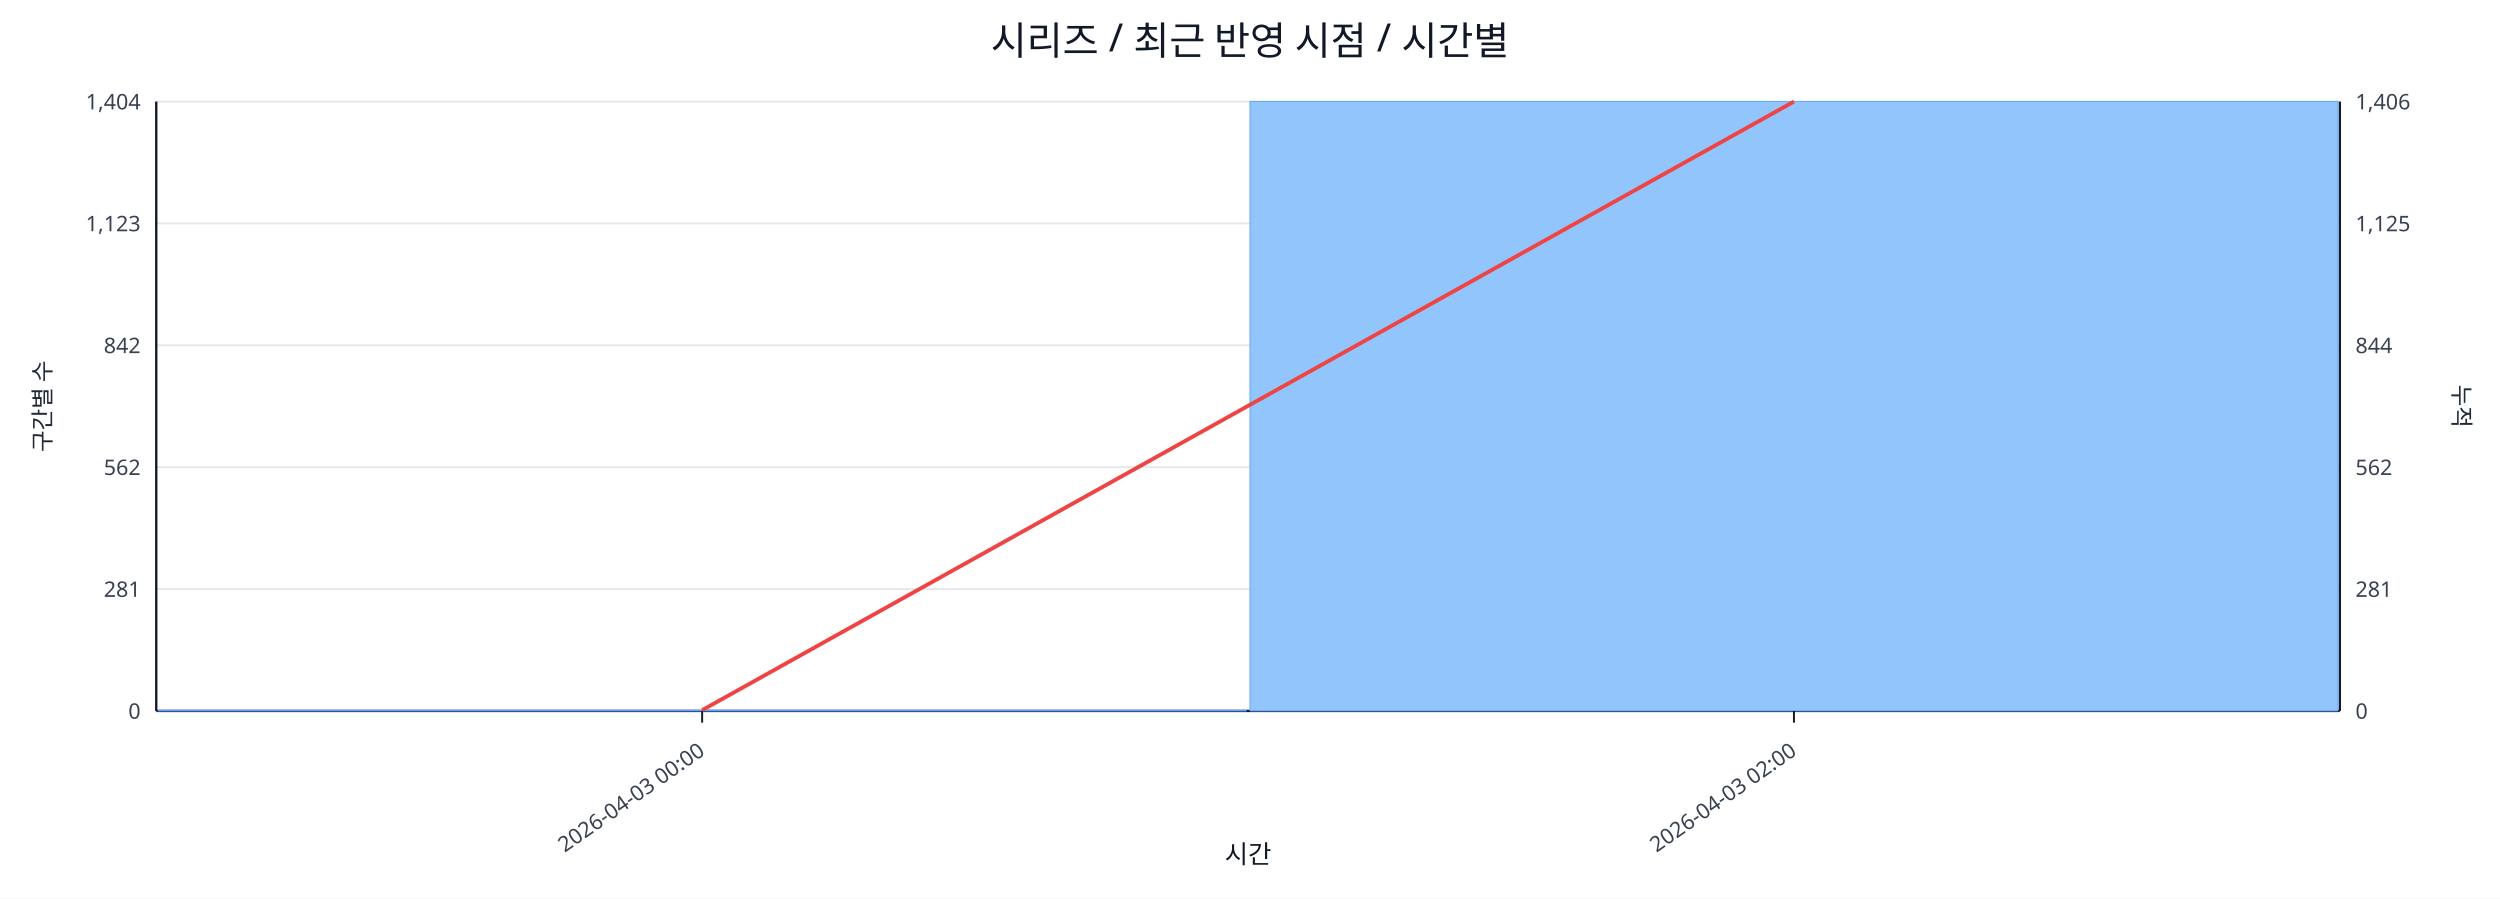
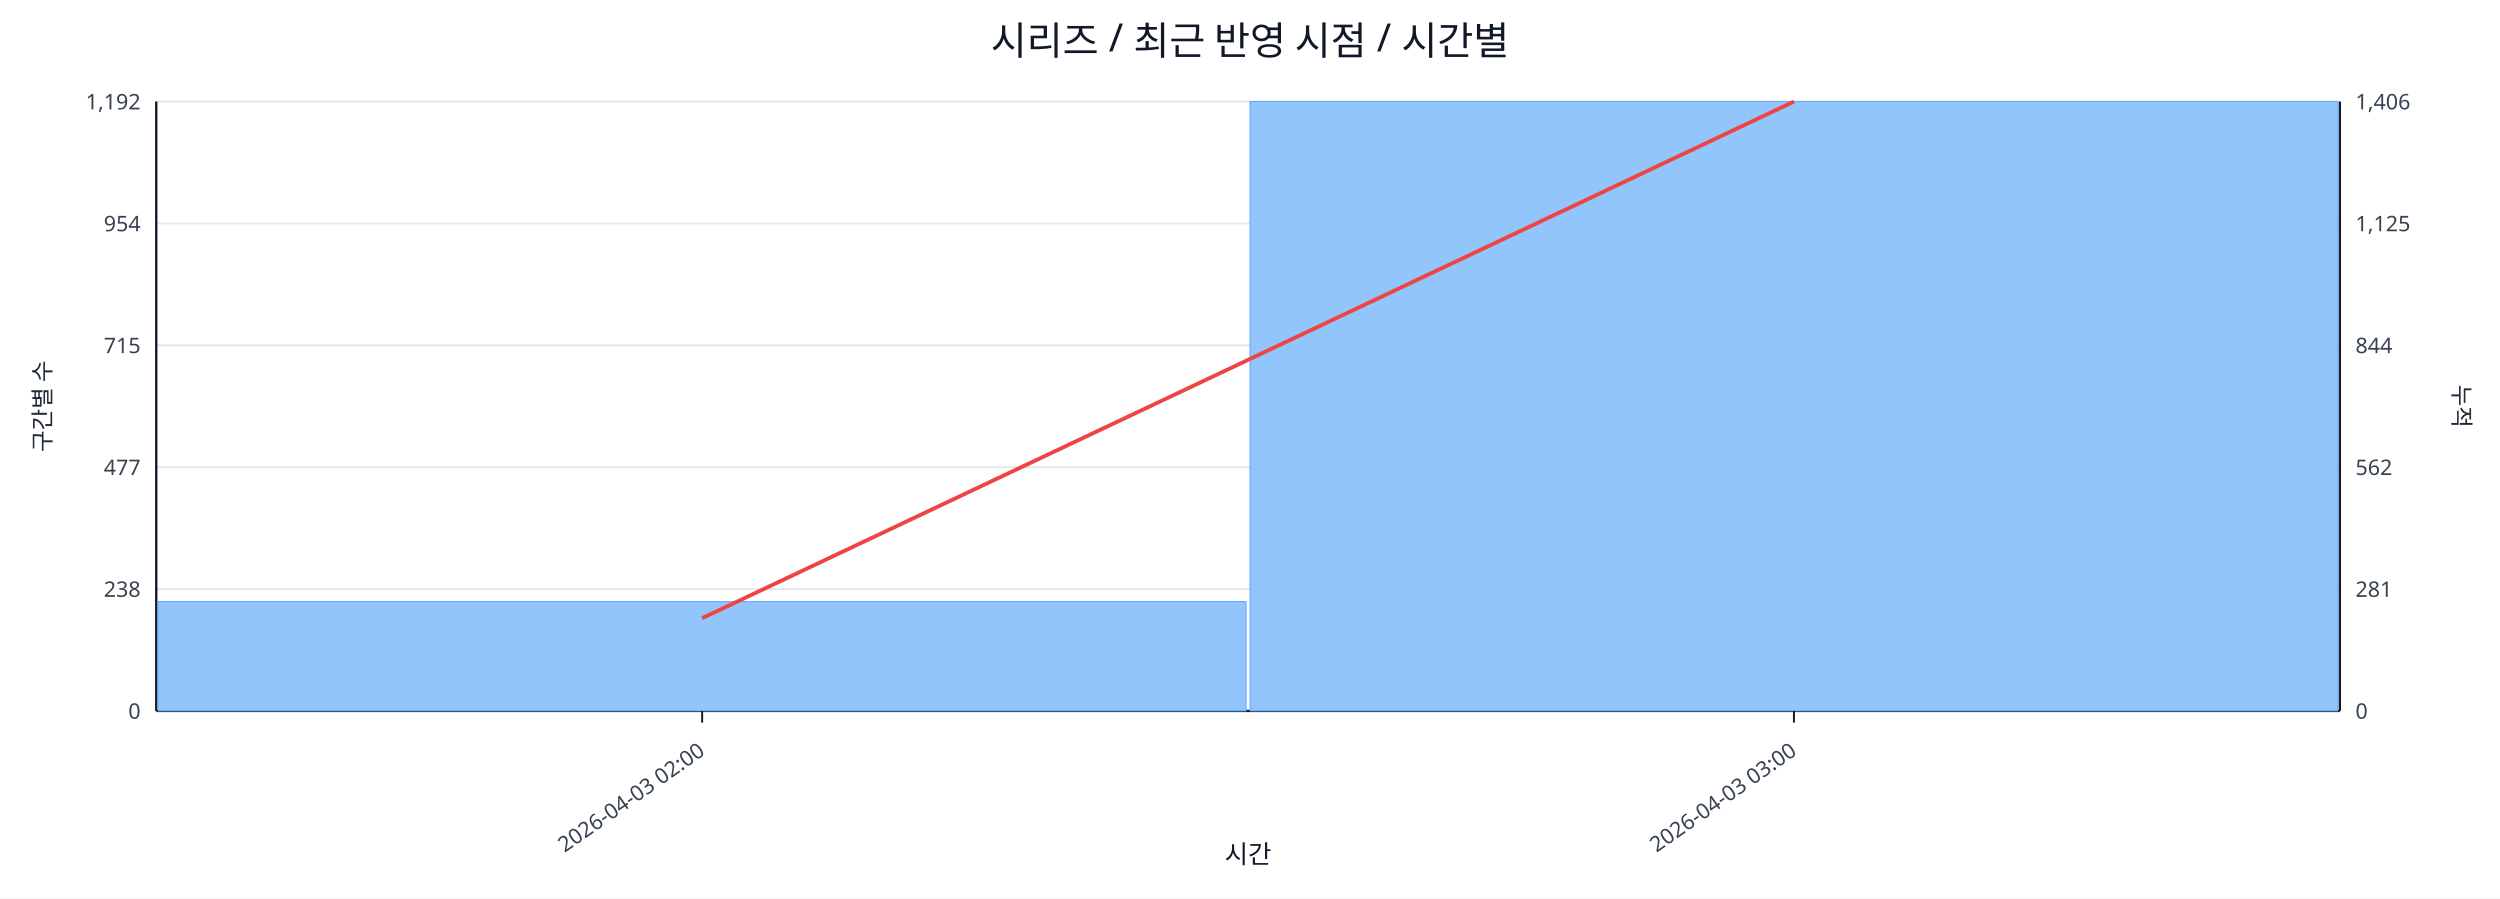
<svg xmlns="http://www.w3.org/2000/svg" width="1280" height="460" viewBox="0 0 1280 460">
  <rect x="0" y="0" width="100%" height="100%" fill="#ffffff" />
  <text x="640.0" y="28" font-size="20" text-anchor="middle" font-family="sans-serif" fill="#111827">시리즈 / 최근 반영 시점 / 시간별</text>
  <line x1="80.0" y1="52.0" x2="1198.0" y2="52.0" stroke="#e5e7eb" stroke-width="1" />
-   <text x="72.0" y="56.0" font-size="11" text-anchor="end" font-family="sans-serif" fill="#374151">1,404</text>
+   <text x="72.0" y="56.0" font-size="11" text-anchor="end" font-family="sans-serif" fill="#374151">1,192</text>
  <text x="1206.0" y="56.0" font-size="11" text-anchor="start" font-family="sans-serif" fill="#374151">1,406</text>
  <line x1="80.0" y1="114.4" x2="1198.0" y2="114.4" stroke="#e5e7eb" stroke-width="1" />
-   <text x="72.0" y="118.4" font-size="11" text-anchor="end" font-family="sans-serif" fill="#374151">1,123</text>
+   <text x="72.0" y="118.4" font-size="11" text-anchor="end" font-family="sans-serif" fill="#374151">954</text>
  <text x="1206.0" y="118.4" font-size="11" text-anchor="start" font-family="sans-serif" fill="#374151">1,125</text>
  <line x1="80.0" y1="176.8" x2="1198.0" y2="176.8" stroke="#e5e7eb" stroke-width="1" />
-   <text x="72.0" y="180.8" font-size="11" text-anchor="end" font-family="sans-serif" fill="#374151">842</text>
+   <text x="72.0" y="180.8" font-size="11" text-anchor="end" font-family="sans-serif" fill="#374151">715</text>
  <text x="1206.0" y="180.8" font-size="11" text-anchor="start" font-family="sans-serif" fill="#374151">844</text>
  <line x1="80.0" y1="239.2" x2="1198.0" y2="239.2" stroke="#e5e7eb" stroke-width="1" />
-   <text x="72.0" y="243.2" font-size="11" text-anchor="end" font-family="sans-serif" fill="#374151">562</text>
+   <text x="72.0" y="243.2" font-size="11" text-anchor="end" font-family="sans-serif" fill="#374151">477</text>
  <text x="1206.0" y="243.2" font-size="11" text-anchor="start" font-family="sans-serif" fill="#374151">562</text>
  <line x1="80.0" y1="301.6" x2="1198.0" y2="301.6" stroke="#e5e7eb" stroke-width="1" />
-   <text x="72.0" y="305.6" font-size="11" text-anchor="end" font-family="sans-serif" fill="#374151">281</text>
+   <text x="72.0" y="305.6" font-size="11" text-anchor="end" font-family="sans-serif" fill="#374151">238</text>
  <text x="1206.0" y="305.6" font-size="11" text-anchor="start" font-family="sans-serif" fill="#374151">281</text>
  <line x1="80.0" y1="364.0" x2="1198.0" y2="364.0" stroke="#e5e7eb" stroke-width="1" />
  <text x="72.0" y="368.0" font-size="11" text-anchor="end" font-family="sans-serif" fill="#374151">0</text>
  <text x="1206.0" y="368.0" font-size="11" text-anchor="start" font-family="sans-serif" fill="#374151">0</text>
  <line x1="80.0" y1="364.0" x2="1198.0" y2="364.0" stroke="#111827" stroke-width="1.2" />
  <line x1="80.0" y1="52.0" x2="80.0" y2="364.0" stroke="#111827" stroke-width="1.2" />
  <line x1="1198.0" y1="52.0" x2="1198.0" y2="364.0" stroke="#111827" stroke-width="1.2" />
-   <rect x="81.0" y="363.6" width="557.0" height="0.4" fill="#93c5fd" stroke="#60a5fa" stroke-width="0.5" />
+   <rect x="81.0" y="308.0" width="557.0" height="56.0" fill="#93c5fd" stroke="#60a5fa" stroke-width="0.5" />
  <rect x="640.0" y="52.0" width="557.0" height="312.0" fill="#93c5fd" stroke="#60a5fa" stroke-width="0.5" />
-   <polyline fill="none" stroke="#ef4444" stroke-width="2" points="359.5,363.6 918.5,52.0" />
+   <polyline fill="none" stroke="#ef4444" stroke-width="2" points="359.5,316.5 918.5,52.0" />
  <line x1="359.5" y1="364.0" x2="359.5" y2="370.0" stroke="#111827" stroke-width="1" />
-   <text x="361.5" y="386.0" font-size="11" text-anchor="end" transform="rotate(-35 361.5 386.0)" font-family="sans-serif" fill="#374151">2026-04-03 00:00</text>
+   <text x="361.5" y="386.0" font-size="11" text-anchor="end" transform="rotate(-35 361.5 386.0)" font-family="sans-serif" fill="#374151">2026-04-03 02:00</text>
  <line x1="918.5" y1="364.0" x2="918.5" y2="370.0" stroke="#111827" stroke-width="1" />
-   <text x="920.5" y="386.0" font-size="11" text-anchor="end" transform="rotate(-35 920.5 386.0)" font-family="sans-serif" fill="#374151">2026-04-03 02:00</text>
+   <text x="920.5" y="386.0" font-size="11" text-anchor="end" transform="rotate(-35 920.5 386.0)" font-family="sans-serif" fill="#374151">2026-04-03 03:00</text>
  <text x="26" y="208.0" font-size="12" transform="rotate(-90 26 208.0)" text-anchor="middle" font-family="sans-serif" fill="#1f2937">구간별 수</text>
  <text x="1256.0" y="208.0" font-size="12" transform="rotate(90 1256.0 208.0)" text-anchor="middle" font-family="sans-serif" fill="#1f2937">누적</text>
  <text x="639.0" y="442.0" font-size="13" text-anchor="middle" font-family="sans-serif" fill="#111827">시간</text>
</svg>
